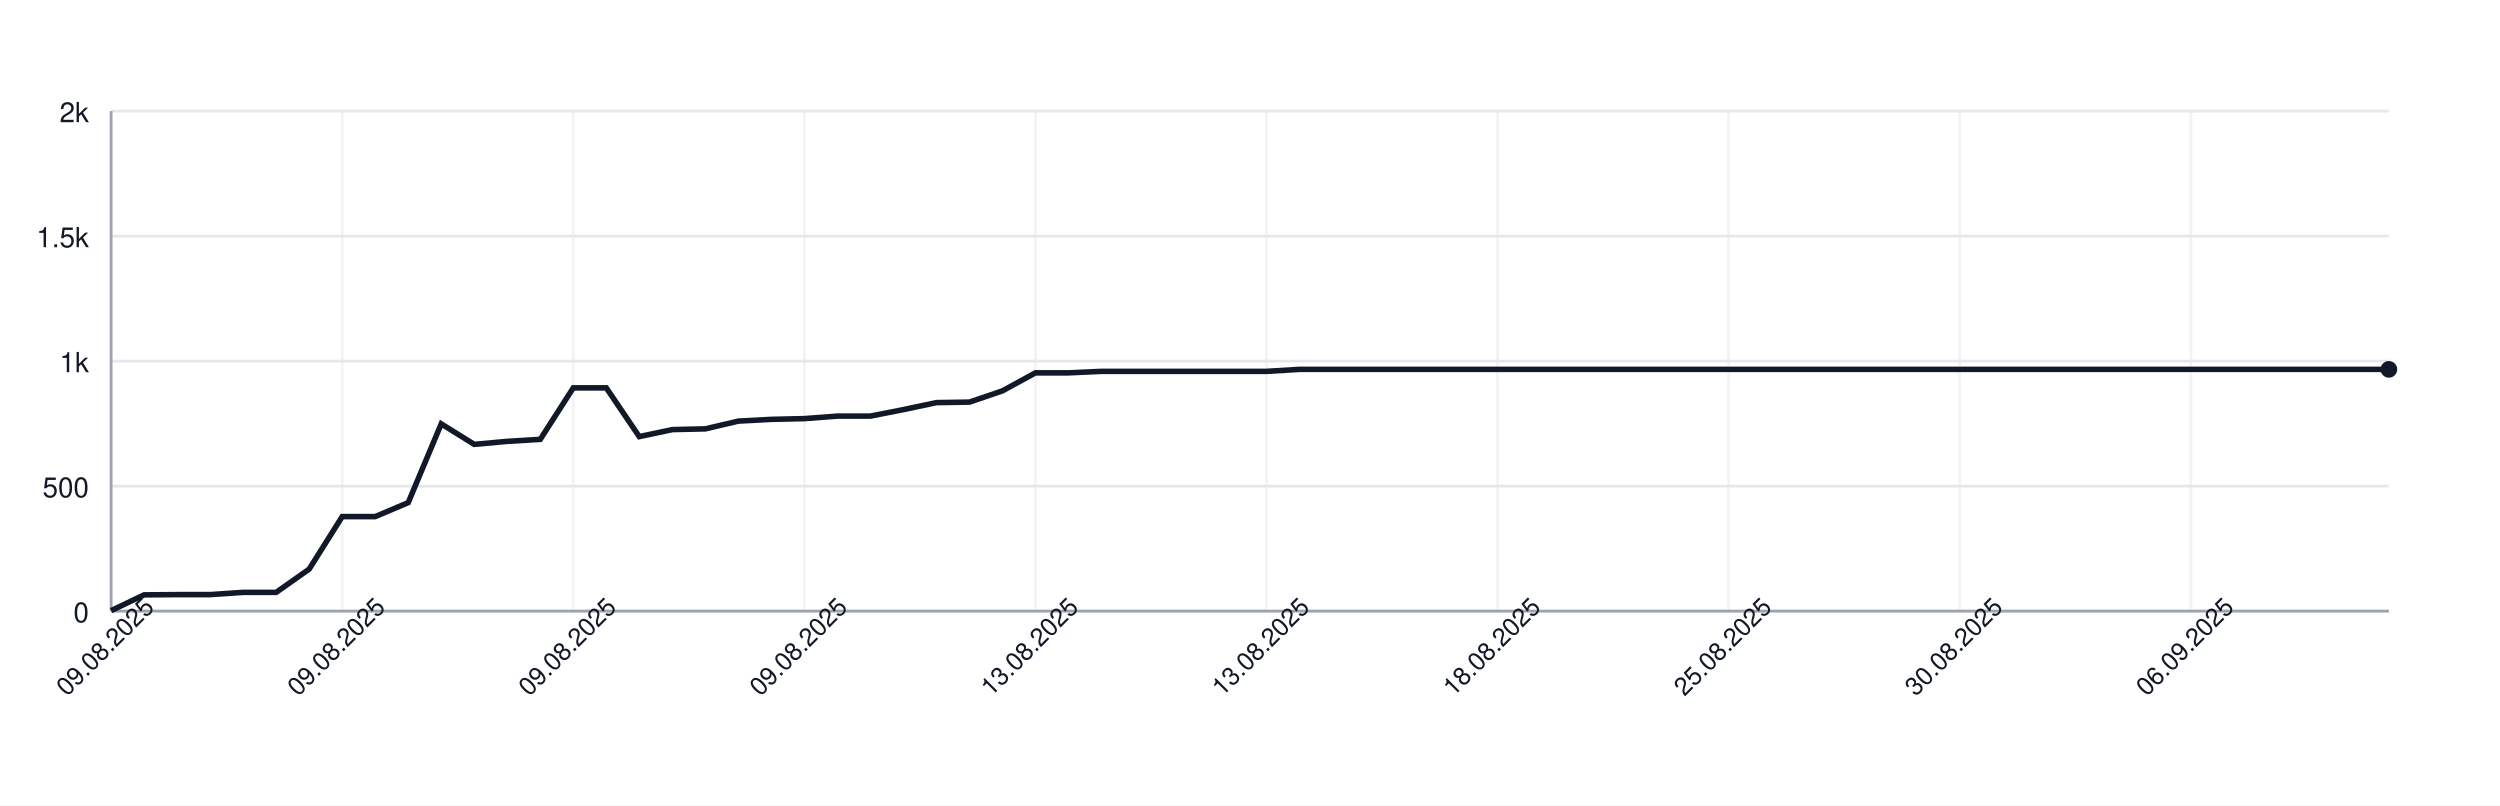
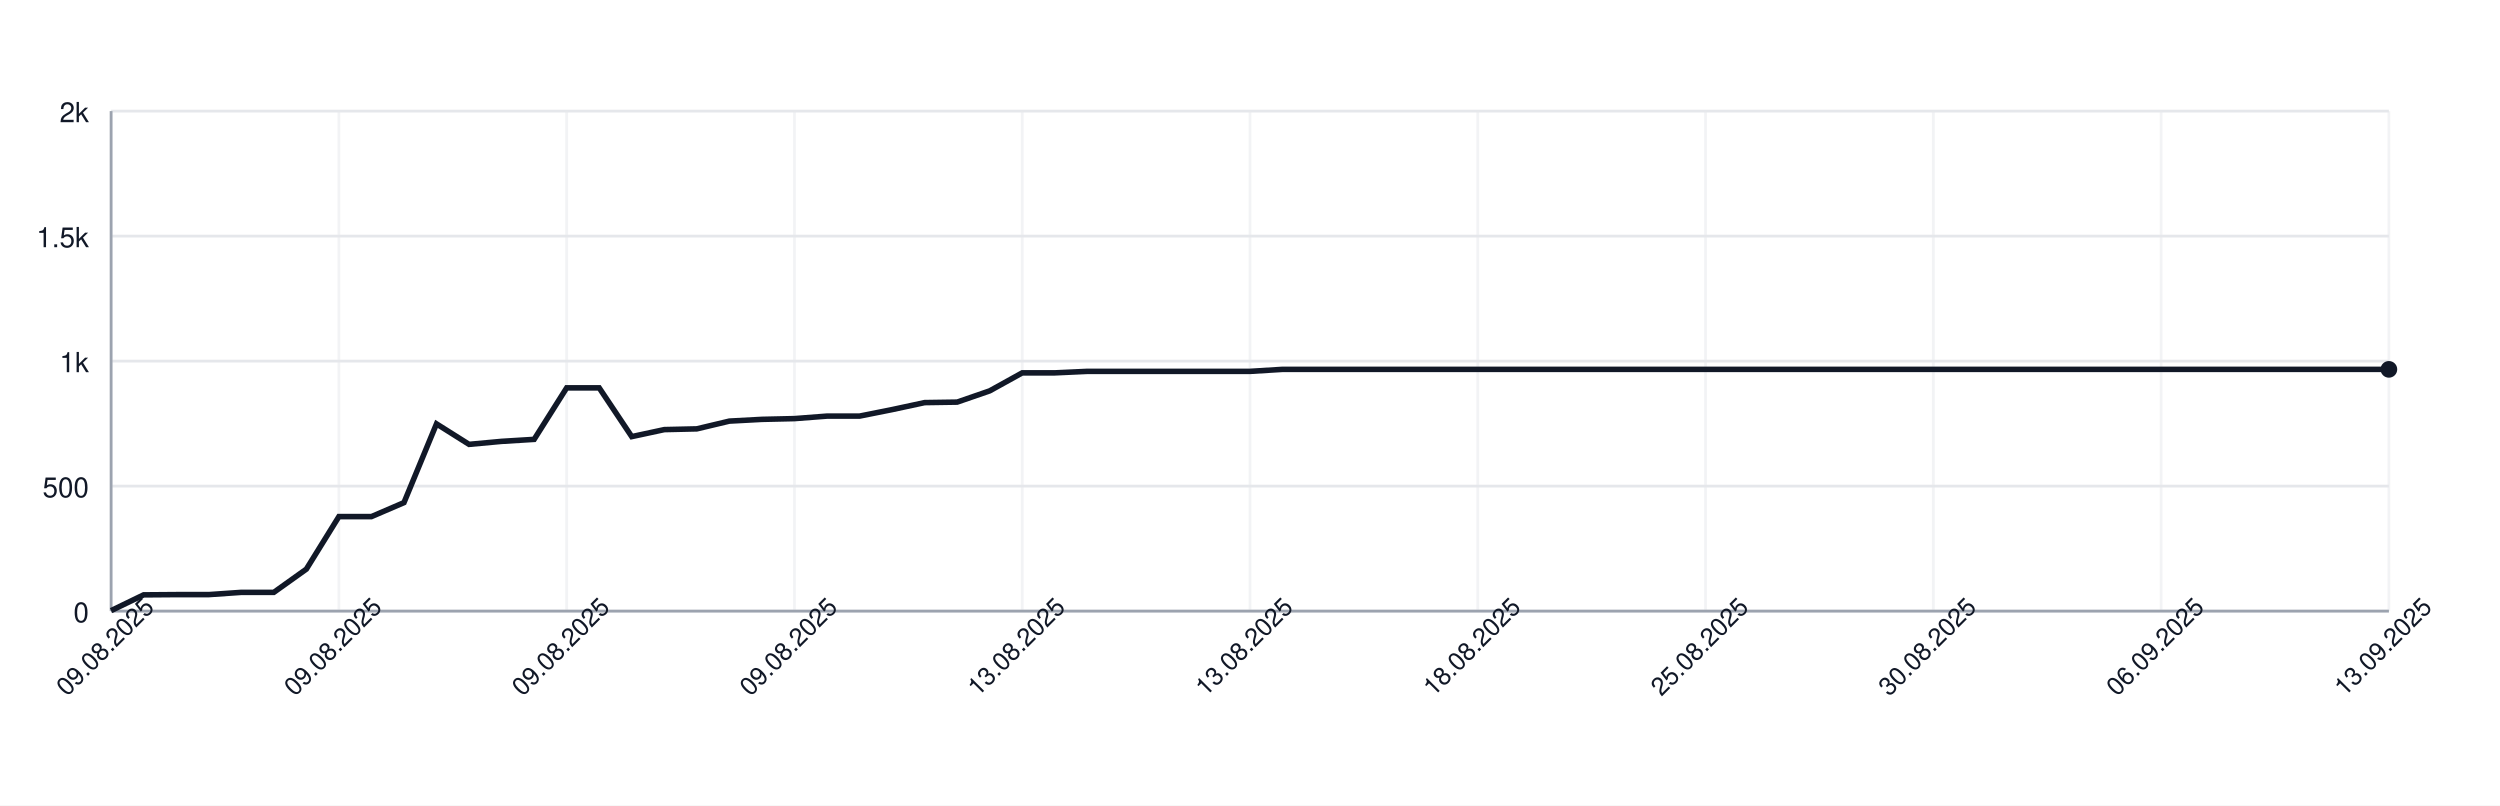
<svg xmlns="http://www.w3.org/2000/svg" width="900" height="290" style="font-family: -apple-system, BlinkMacSystemFont, 'Segoe UI', Helvetica, Arial, sans-serif;">
  <rect width="100%" height="100%" fill="white" />
  <g>
    <line x1="40" y1="220.00" x2="860" y2="220.00" stroke="#e5e7eb" />
    <text x="32" y="224.00" font-size="10" fill="#111827" text-anchor="end">0</text>
    <line x1="40" y1="175.00" x2="860" y2="175.00" stroke="#e5e7eb" />
    <text x="32" y="179.00" font-size="10" fill="#111827" text-anchor="end">500</text>
    <line x1="40" y1="130.00" x2="860" y2="130.00" stroke="#e5e7eb" />
    <text x="32" y="134.00" font-size="10" fill="#111827" text-anchor="end">1k</text>
    <line x1="40" y1="85.00" x2="860" y2="85.00" stroke="#e5e7eb" />
    <text x="32" y="89.00" font-size="10" fill="#111827" text-anchor="end">1.5k</text>
    <line x1="40" y1="40.00" x2="860" y2="40.00" stroke="#e5e7eb" />
    <text x="32" y="44.00" font-size="10" fill="#111827" text-anchor="end">2k</text>
    <line x1="40.00" y1="40" x2="40.00" y2="220" stroke="#e5e7eb" opacity="0.5" />
-     <line x1="123.19" y1="40" x2="123.19" y2="220" stroke="#e5e7eb" opacity="0.5" />
-     <line x1="206.38" y1="40" x2="206.38" y2="220" stroke="#e5e7eb" opacity="0.5" />
-     <line x1="289.57" y1="40" x2="289.57" y2="220" stroke="#e5e7eb" opacity="0.5" />
-     <line x1="372.75" y1="40" x2="372.75" y2="220" stroke="#e5e7eb" opacity="0.5" />
-     <line x1="455.94" y1="40" x2="455.94" y2="220" stroke="#e5e7eb" opacity="0.5" />
-     <line x1="539.13" y1="40" x2="539.13" y2="220" stroke="#e5e7eb" opacity="0.5" />
-     <line x1="622.32" y1="40" x2="622.32" y2="220" stroke="#e5e7eb" opacity="0.5" />
-     <line x1="705.51" y1="40" x2="705.51" y2="220" stroke="#e5e7eb" opacity="0.5" />
-     <line x1="788.70" y1="40" x2="788.70" y2="220" stroke="#e5e7eb" opacity="0.5" />
+     <line x1="122.00" y1="40" x2="122.00" y2="220" stroke="#e5e7eb" opacity="0.5" />
+     <line x1="204.00" y1="40" x2="204.00" y2="220" stroke="#e5e7eb" opacity="0.5" />
+     <line x1="286.00" y1="40" x2="286.00" y2="220" stroke="#e5e7eb" opacity="0.5" />
+     <line x1="368.00" y1="40" x2="368.00" y2="220" stroke="#e5e7eb" opacity="0.5" />
+     <line x1="450.00" y1="40" x2="450.00" y2="220" stroke="#e5e7eb" opacity="0.5" />
+     <line x1="532.00" y1="40" x2="532.00" y2="220" stroke="#e5e7eb" opacity="0.5" />
+     <line x1="614.00" y1="40" x2="614.00" y2="220" stroke="#e5e7eb" opacity="0.5" />
+     <line x1="696.00" y1="40" x2="696.00" y2="220" stroke="#e5e7eb" opacity="0.5" />
+     <line x1="778.00" y1="40" x2="778.00" y2="220" stroke="#e5e7eb" opacity="0.5" />
+     <line x1="860.00" y1="40" x2="860.00" y2="220" stroke="#e5e7eb" opacity="0.5" />
    <line x1="40" y1="220" x2="860" y2="220" stroke="#9ca3af" />
    <line x1="40" y1="40" x2="40" y2="220" stroke="#9ca3af" />
-     <path d="M 40.00 219.82 L 51.88 214.15 L 63.77 214.06 L 75.65 214.06 L 87.54 213.25 L 99.42 213.25 L 111.30 204.88 L 123.19 185.98 L 135.07 185.98 L 146.96 180.94 L 158.84 152.59 L 170.72 159.97 L 182.61 158.89 L 194.49 158.17 L 206.38 139.63 L 218.26 139.63 L 230.14 157.18 L 242.03 154.66 L 253.91 154.39 L 265.80 151.60 L 277.68 150.97 L 289.57 150.70 L 301.45 149.80 L 313.33 149.80 L 325.22 147.46 L 337.10 144.94 L 348.99 144.76 L 360.87 140.71 L 372.75 134.23 L 384.64 134.23 L 396.52 133.69 L 408.41 133.69 L 420.29 133.69 L 432.17 133.69 L 444.06 133.69 L 455.94 133.69 L 467.83 132.97 L 479.71 132.97 L 491.59 132.97 L 503.48 132.97 L 515.36 132.97 L 527.25 132.97 L 539.13 132.97 L 551.01 132.97 L 562.90 132.97 L 574.78 132.97 L 586.67 132.97 L 598.55 132.97 L 610.43 132.97 L 622.32 132.97 L 634.20 132.97 L 646.09 132.97 L 657.97 132.97 L 669.86 132.97 L 681.74 132.97 L 693.62 132.97 L 705.51 132.97 L 717.39 132.97 L 729.28 132.97 L 741.16 132.97 L 753.04 132.97 L 764.93 132.97 L 776.81 132.97 L 788.70 132.97 L 800.58 132.97 L 812.46 132.97 L 824.35 132.97 L 836.23 132.97 L 848.12 132.97 L 860.00 132.97" fill="none" stroke="#111827" stroke-width="2" />
+     <path d="M 40.00 219.82 L 51.71 214.15 L 63.43 214.06 L 75.14 214.06 L 86.86 213.25 L 98.57 213.25 L 110.29 204.88 L 122.00 185.98 L 133.71 185.98 L 145.43 180.94 L 157.14 152.59 L 168.86 159.97 L 180.57 158.89 L 192.29 158.17 L 204.00 139.63 L 215.71 139.63 L 227.43 157.18 L 239.14 154.66 L 250.86 154.39 L 262.57 151.60 L 274.29 150.97 L 286.00 150.70 L 297.71 149.80 L 309.43 149.80 L 321.14 147.46 L 332.86 144.94 L 344.57 144.76 L 356.29 140.71 L 368.00 134.23 L 379.71 134.23 L 391.43 133.69 L 403.14 133.69 L 414.86 133.69 L 426.57 133.69 L 438.29 133.69 L 450.00 133.69 L 461.71 132.97 L 473.43 132.97 L 485.14 132.97 L 496.86 132.97 L 508.57 132.97 L 520.29 132.97 L 532.00 132.97 L 543.71 132.97 L 555.43 132.97 L 567.14 132.97 L 578.86 132.97 L 590.57 132.97 L 602.29 132.97 L 614.00 132.97 L 625.71 132.97 L 637.43 132.97 L 649.14 132.97 L 660.86 132.97 L 672.57 132.97 L 684.29 132.97 L 696.00 132.97 L 707.71 132.97 L 719.43 132.97 L 731.14 132.97 L 742.86 132.97 L 754.57 132.97 L 766.29 132.97 L 778.00 132.97 L 789.71 132.97 L 801.43 132.97 L 813.14 132.97 L 824.86 132.97 L 836.57 132.97 L 848.29 132.97 L 860.00 132.97" fill="none" stroke="#111827" stroke-width="2" />
    <circle cx="860.00" cy="132.97" r="3" fill="#111827" />
    <text x="40.00" y="235.00" font-size="9" fill="#111827" text-anchor="middle" transform="rotate(-45 40.00 235.00)">09.08.2025</text>
-     <text x="123.19" y="235.00" font-size="9" fill="#111827" text-anchor="middle" transform="rotate(-45 123.19 235.00)">09.08.2025</text>
-     <text x="206.38" y="235.00" font-size="9" fill="#111827" text-anchor="middle" transform="rotate(-45 206.38 235.00)">09.08.2025</text>
-     <text x="289.57" y="235.00" font-size="9" fill="#111827" text-anchor="middle" transform="rotate(-45 289.57 235.00)">09.08.2025</text>
-     <text x="372.75" y="235.00" font-size="9" fill="#111827" text-anchor="middle" transform="rotate(-45 372.75 235.00)">13.08.2025</text>
-     <text x="455.94" y="235.00" font-size="9" fill="#111827" text-anchor="middle" transform="rotate(-45 455.94 235.00)">13.08.2025</text>
-     <text x="539.13" y="235.00" font-size="9" fill="#111827" text-anchor="middle" transform="rotate(-45 539.13 235.00)">18.08.2025</text>
-     <text x="622.32" y="235.00" font-size="9" fill="#111827" text-anchor="middle" transform="rotate(-45 622.32 235.00)">25.08.2025</text>
-     <text x="705.51" y="235.00" font-size="9" fill="#111827" text-anchor="middle" transform="rotate(-45 705.51 235.00)">30.08.2025</text>
-     <text x="788.70" y="235.00" font-size="9" fill="#111827" text-anchor="middle" transform="rotate(-45 788.70 235.00)">06.09.2025</text>
+     <text x="122.00" y="235.00" font-size="9" fill="#111827" text-anchor="middle" transform="rotate(-45 122.00 235.00)">09.08.2025</text>
+     <text x="204.00" y="235.00" font-size="9" fill="#111827" text-anchor="middle" transform="rotate(-45 204.00 235.00)">09.08.2025</text>
+     <text x="286.00" y="235.00" font-size="9" fill="#111827" text-anchor="middle" transform="rotate(-45 286.00 235.00)">09.08.2025</text>
+     <text x="368.00" y="235.00" font-size="9" fill="#111827" text-anchor="middle" transform="rotate(-45 368.00 235.00)">13.08.2025</text>
+     <text x="450.00" y="235.00" font-size="9" fill="#111827" text-anchor="middle" transform="rotate(-45 450.00 235.00)">13.08.2025</text>
+     <text x="532.00" y="235.00" font-size="9" fill="#111827" text-anchor="middle" transform="rotate(-45 532.00 235.00)">18.08.2025</text>
+     <text x="614.00" y="235.00" font-size="9" fill="#111827" text-anchor="middle" transform="rotate(-45 614.00 235.00)">25.08.2025</text>
+     <text x="696.00" y="235.00" font-size="9" fill="#111827" text-anchor="middle" transform="rotate(-45 696.00 235.00)">30.08.2025</text>
+     <text x="778.00" y="235.00" font-size="9" fill="#111827" text-anchor="middle" transform="rotate(-45 778.00 235.00)">06.09.2025</text>
+     <text x="860.00" y="235.00" font-size="9" fill="#111827" text-anchor="middle" transform="rotate(-45 860.00 235.00)">13.09.2025</text>
  </g>
</svg>
